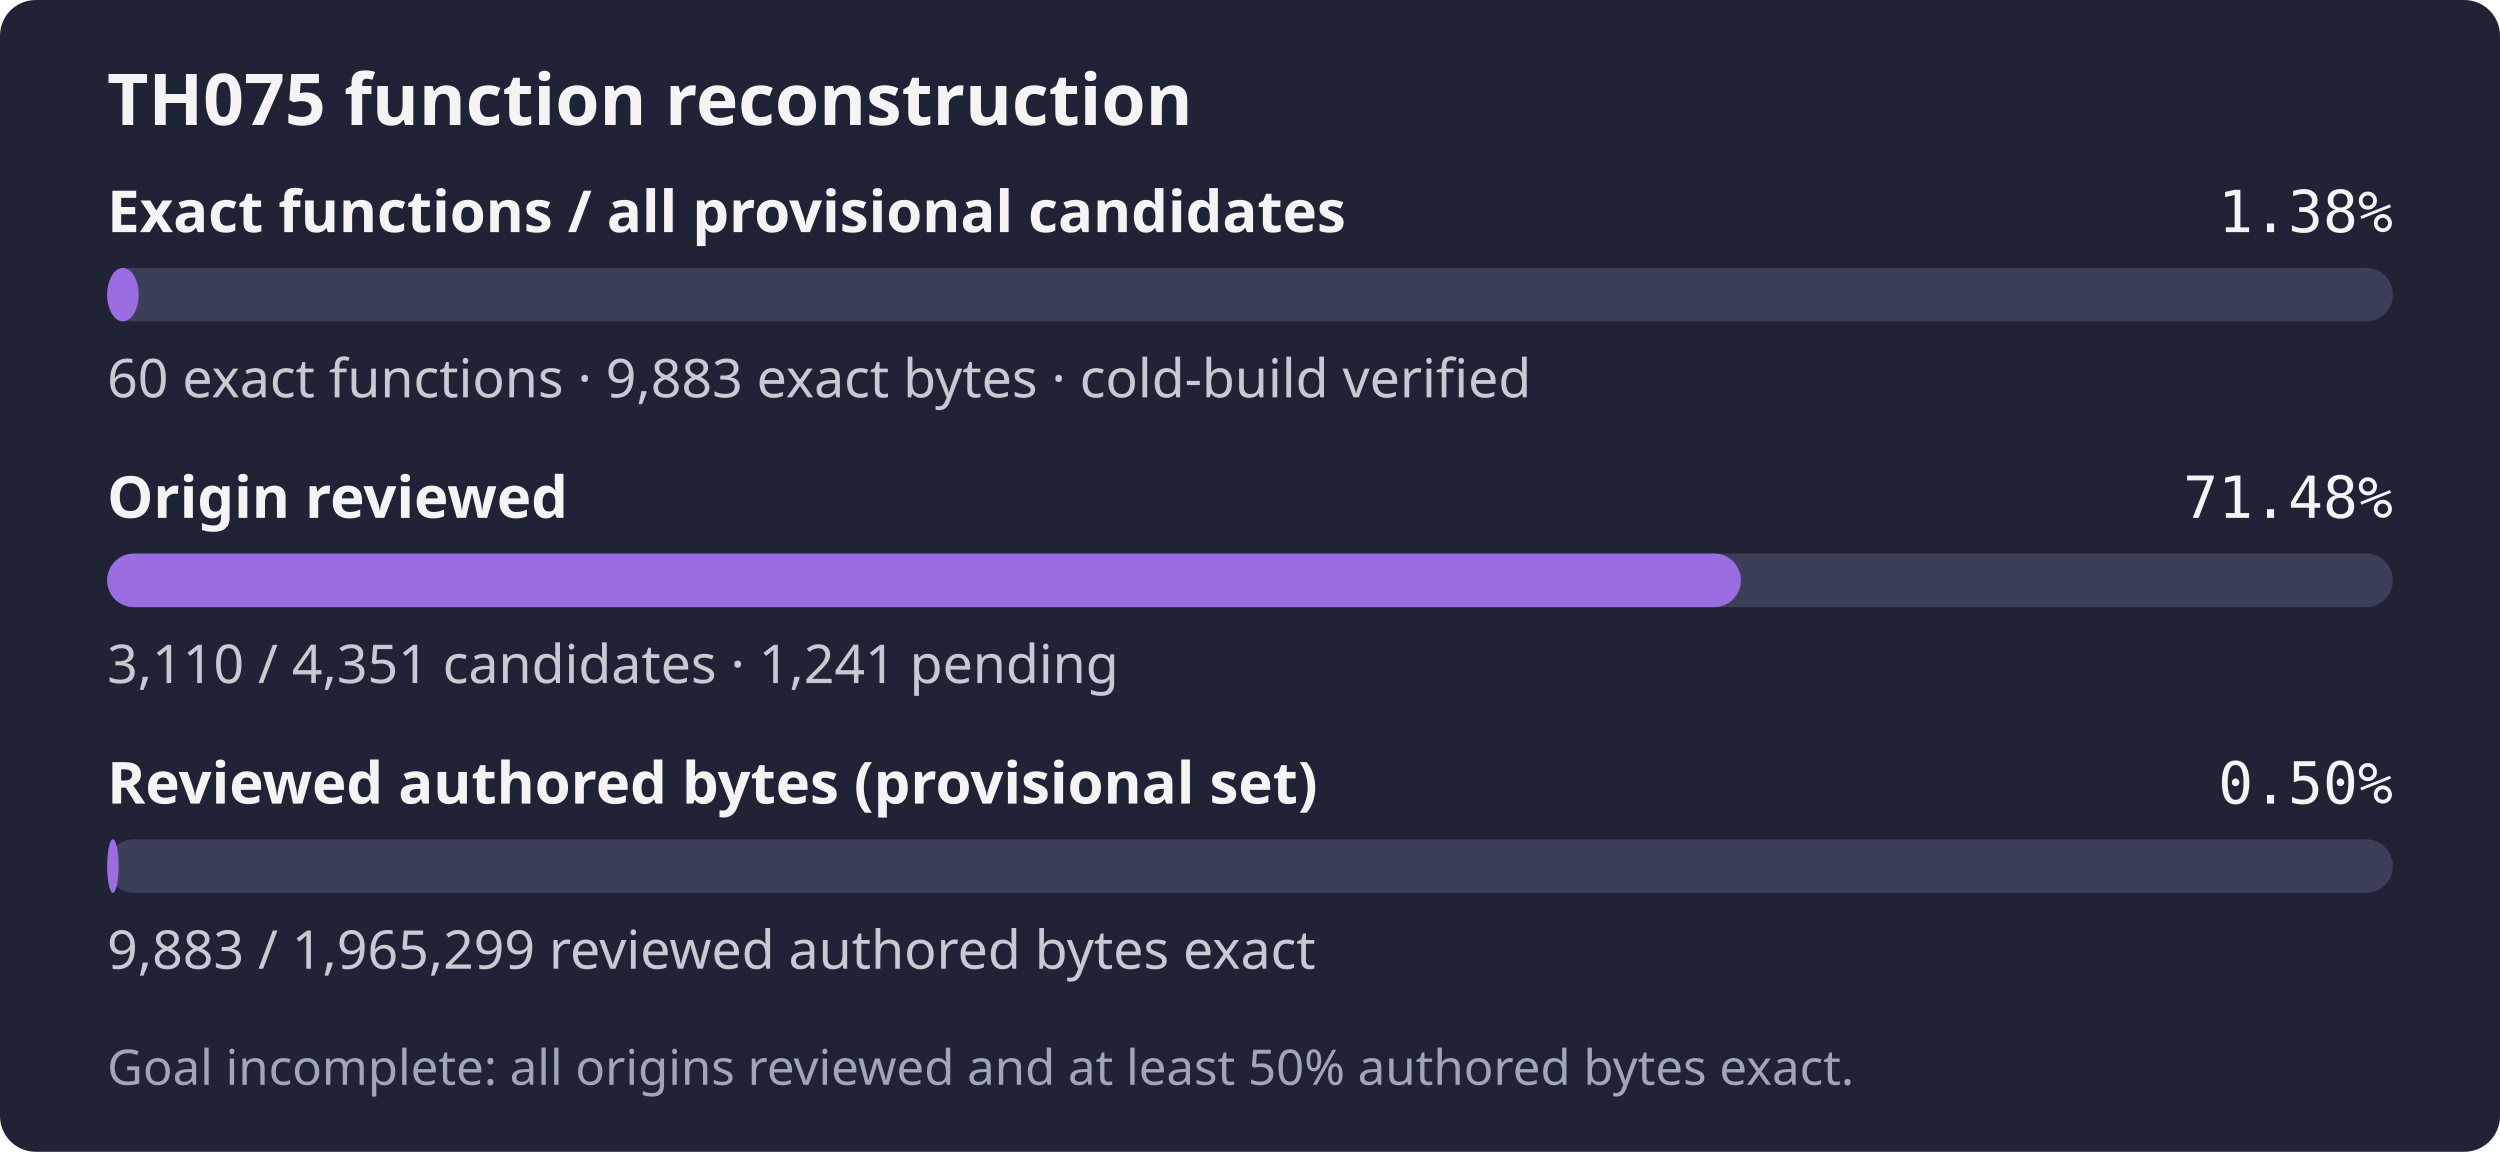
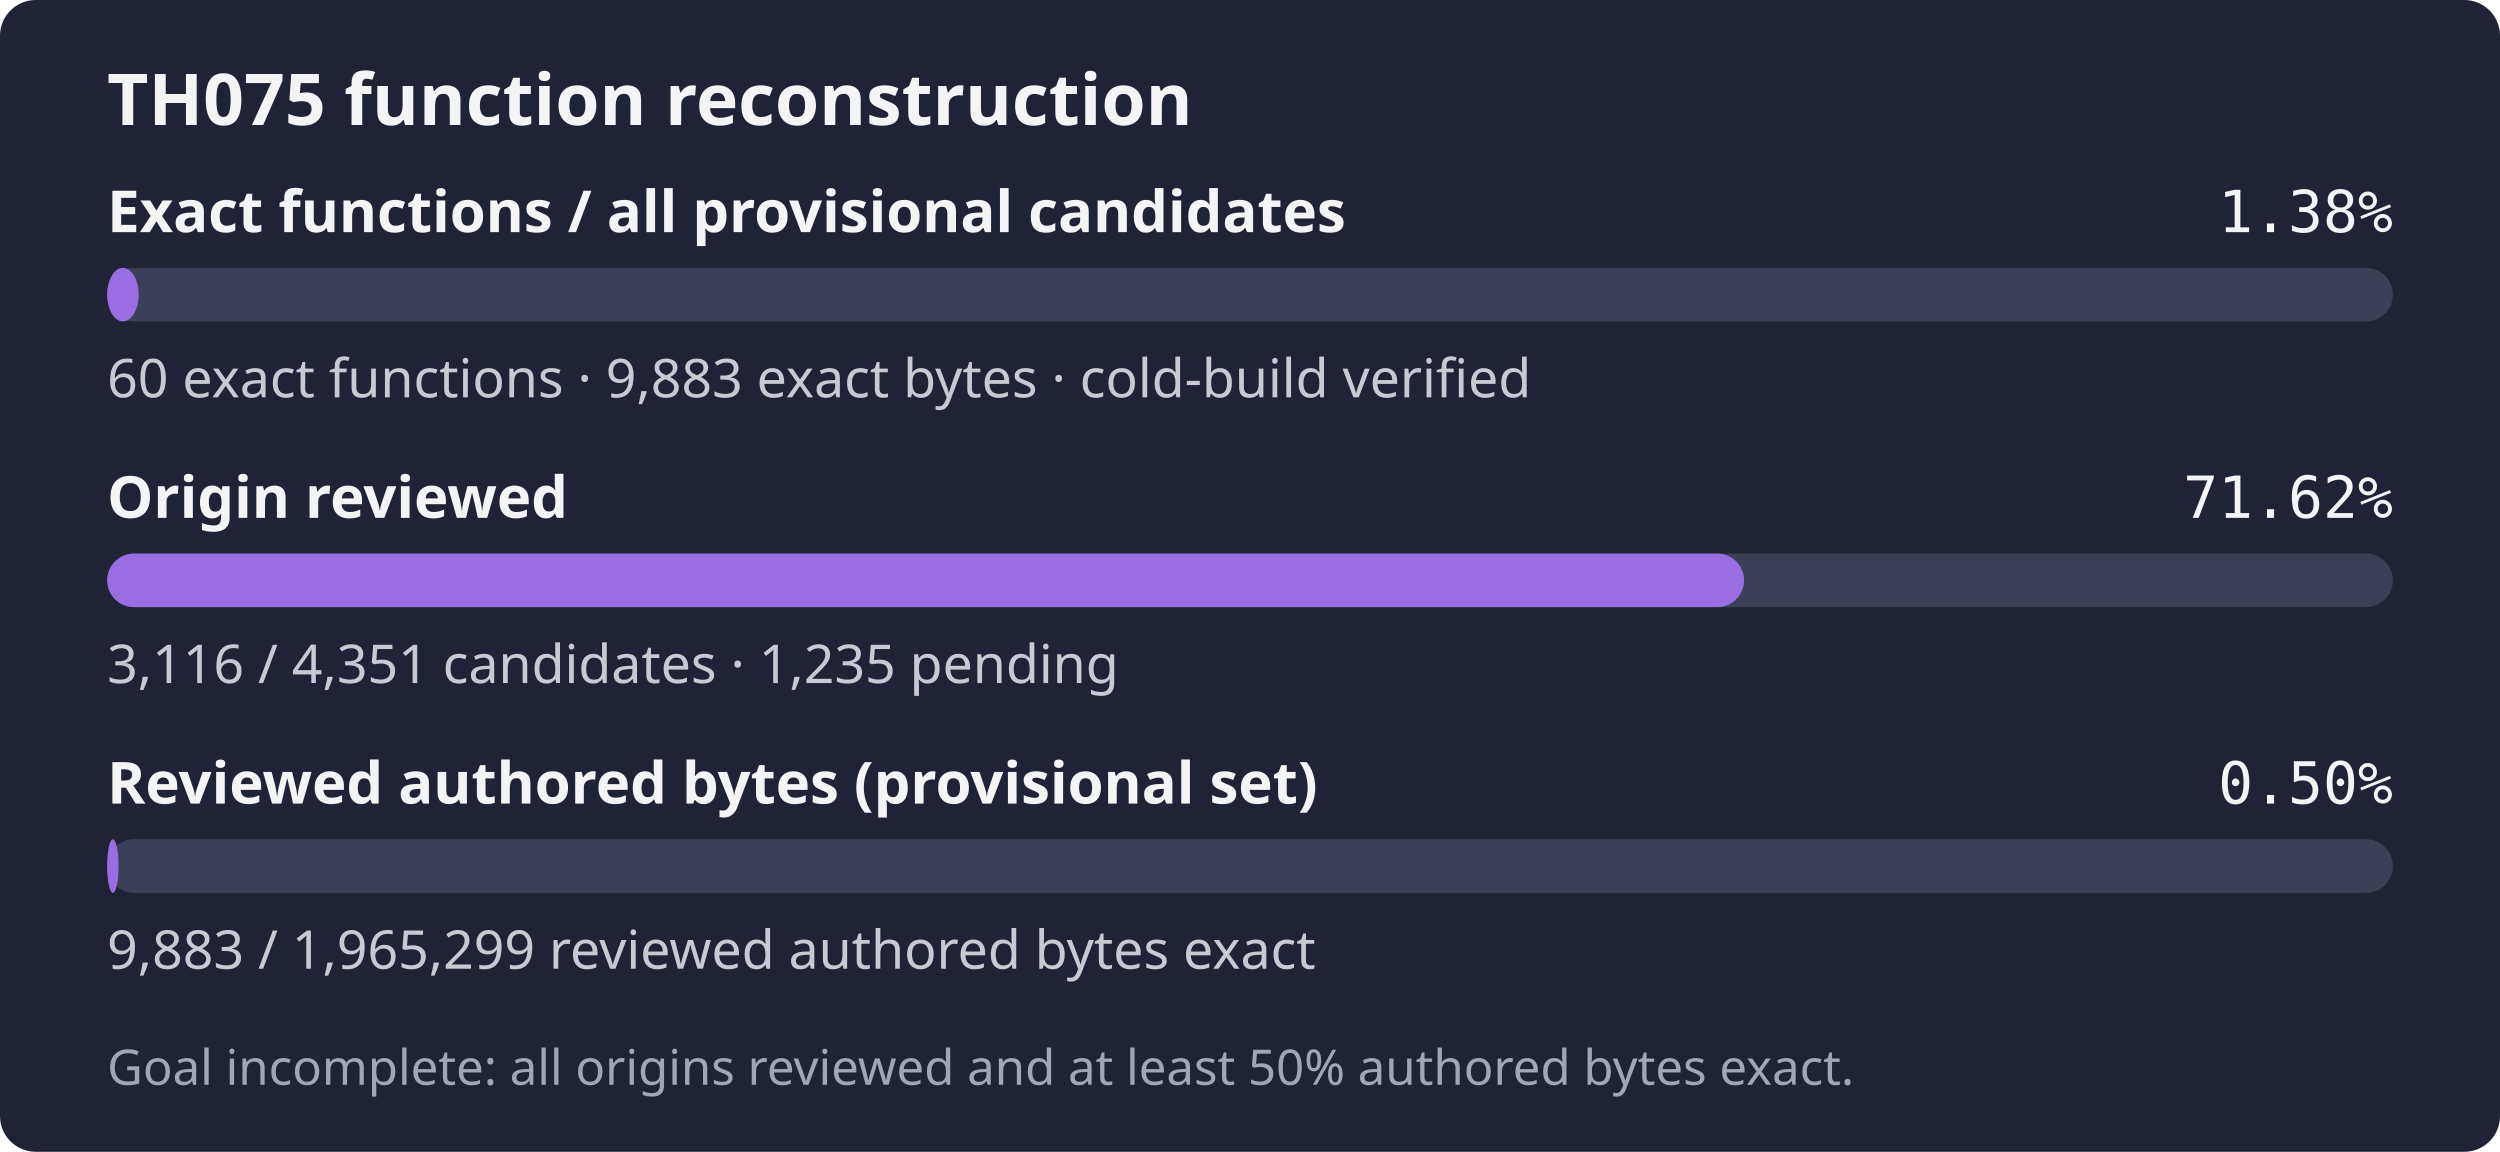
- <svg xmlns="http://www.w3.org/2000/svg" width="560" height="258" role="img" aria-label="TH075: 60 exact functions, 9,883 exact bytes; 3,110 of 4,351 candidates reviewed; Goal incomplete: all origins reviewed and at least 50% authored bytes exact.">
+ <svg xmlns="http://www.w3.org/2000/svg" width="560" height="258" role="img" aria-label="TH075: 60 exact functions, 9,883 exact bytes; 3,116 of 4,351 candidates reviewed; Goal incomplete: all origins reviewed and at least 50% authored bytes exact.">
  <rect width="560" height="258" rx="8" fill="#1f2335" />
  <text x="24" y="28" fill="#f4f4f5" font-family="sans-serif" font-size="16" font-weight="600">TH075 function reconstruction</text>
  <text x="24" y="52" fill="#f4f4f5" font-family="sans-serif" font-size="13" font-weight="600">Exact functions / all provisional candidates</text>
  <text x="536" y="52" fill="#f4f4f5" text-anchor="end" font-family="monospace" font-size="13">1.38%</text>
  <rect x="24" y="60" width="512" height="12" rx="6" fill="#3b4058" />
  <rect x="24" y="60" width="7.06" height="12" rx="6" fill="#9b6de3" />
  <text x="24" y="89" fill="#c8cad2" font-family="sans-serif" font-size="12">60 exact functions · 9,883 exact bytes · cold-build verified</text>
  <text x="24" y="116" fill="#f4f4f5" font-family="sans-serif" font-size="13" font-weight="600">Origin reviewed</text>
-   <text x="536" y="116" fill="#f4f4f5" text-anchor="end" font-family="monospace" font-size="13">71.48%</text>
+   <text x="536" y="116" fill="#f4f4f5" text-anchor="end" font-family="monospace" font-size="13">71.62%</text>
  <rect x="24" y="124" width="512" height="12" rx="6" fill="#3b4058" />
-   <rect x="24" y="124" width="365.97" height="12" rx="6" fill="#9b6de3" />
-   <text x="24" y="153" fill="#c8cad2" font-family="sans-serif" font-size="12">3,110 / 4,351 candidates · 1,241 pending</text>
+   <rect x="24" y="124" width="366.67" height="12" rx="6" fill="#9b6de3" />
+   <text x="24" y="153" fill="#c8cad2" font-family="sans-serif" font-size="12">3,116 / 4,351 candidates · 1,235 pending</text>
  <text x="24" y="180" fill="#f4f4f5" font-family="sans-serif" font-size="13" font-weight="600">Reviewed authored bytes (provisional set)</text>
  <text x="536" y="180" fill="#f4f4f5" text-anchor="end" font-family="monospace" font-size="13">0.50%</text>
  <rect x="24" y="188" width="512" height="12" rx="6" fill="#3b4058" />
  <rect x="24" y="188" width="2.57" height="12" rx="6" fill="#9b6de3" />
  <text x="24" y="217" fill="#c8cad2" font-family="sans-serif" font-size="12">9,883 / 1,965,299 reviewed authored bytes exact</text>
  <text x="24" y="243" fill="#a0a5ba" font-family="sans-serif" font-size="11">Goal incomplete: all origins reviewed and at least 50% authored bytes exact.</text>
</svg>
